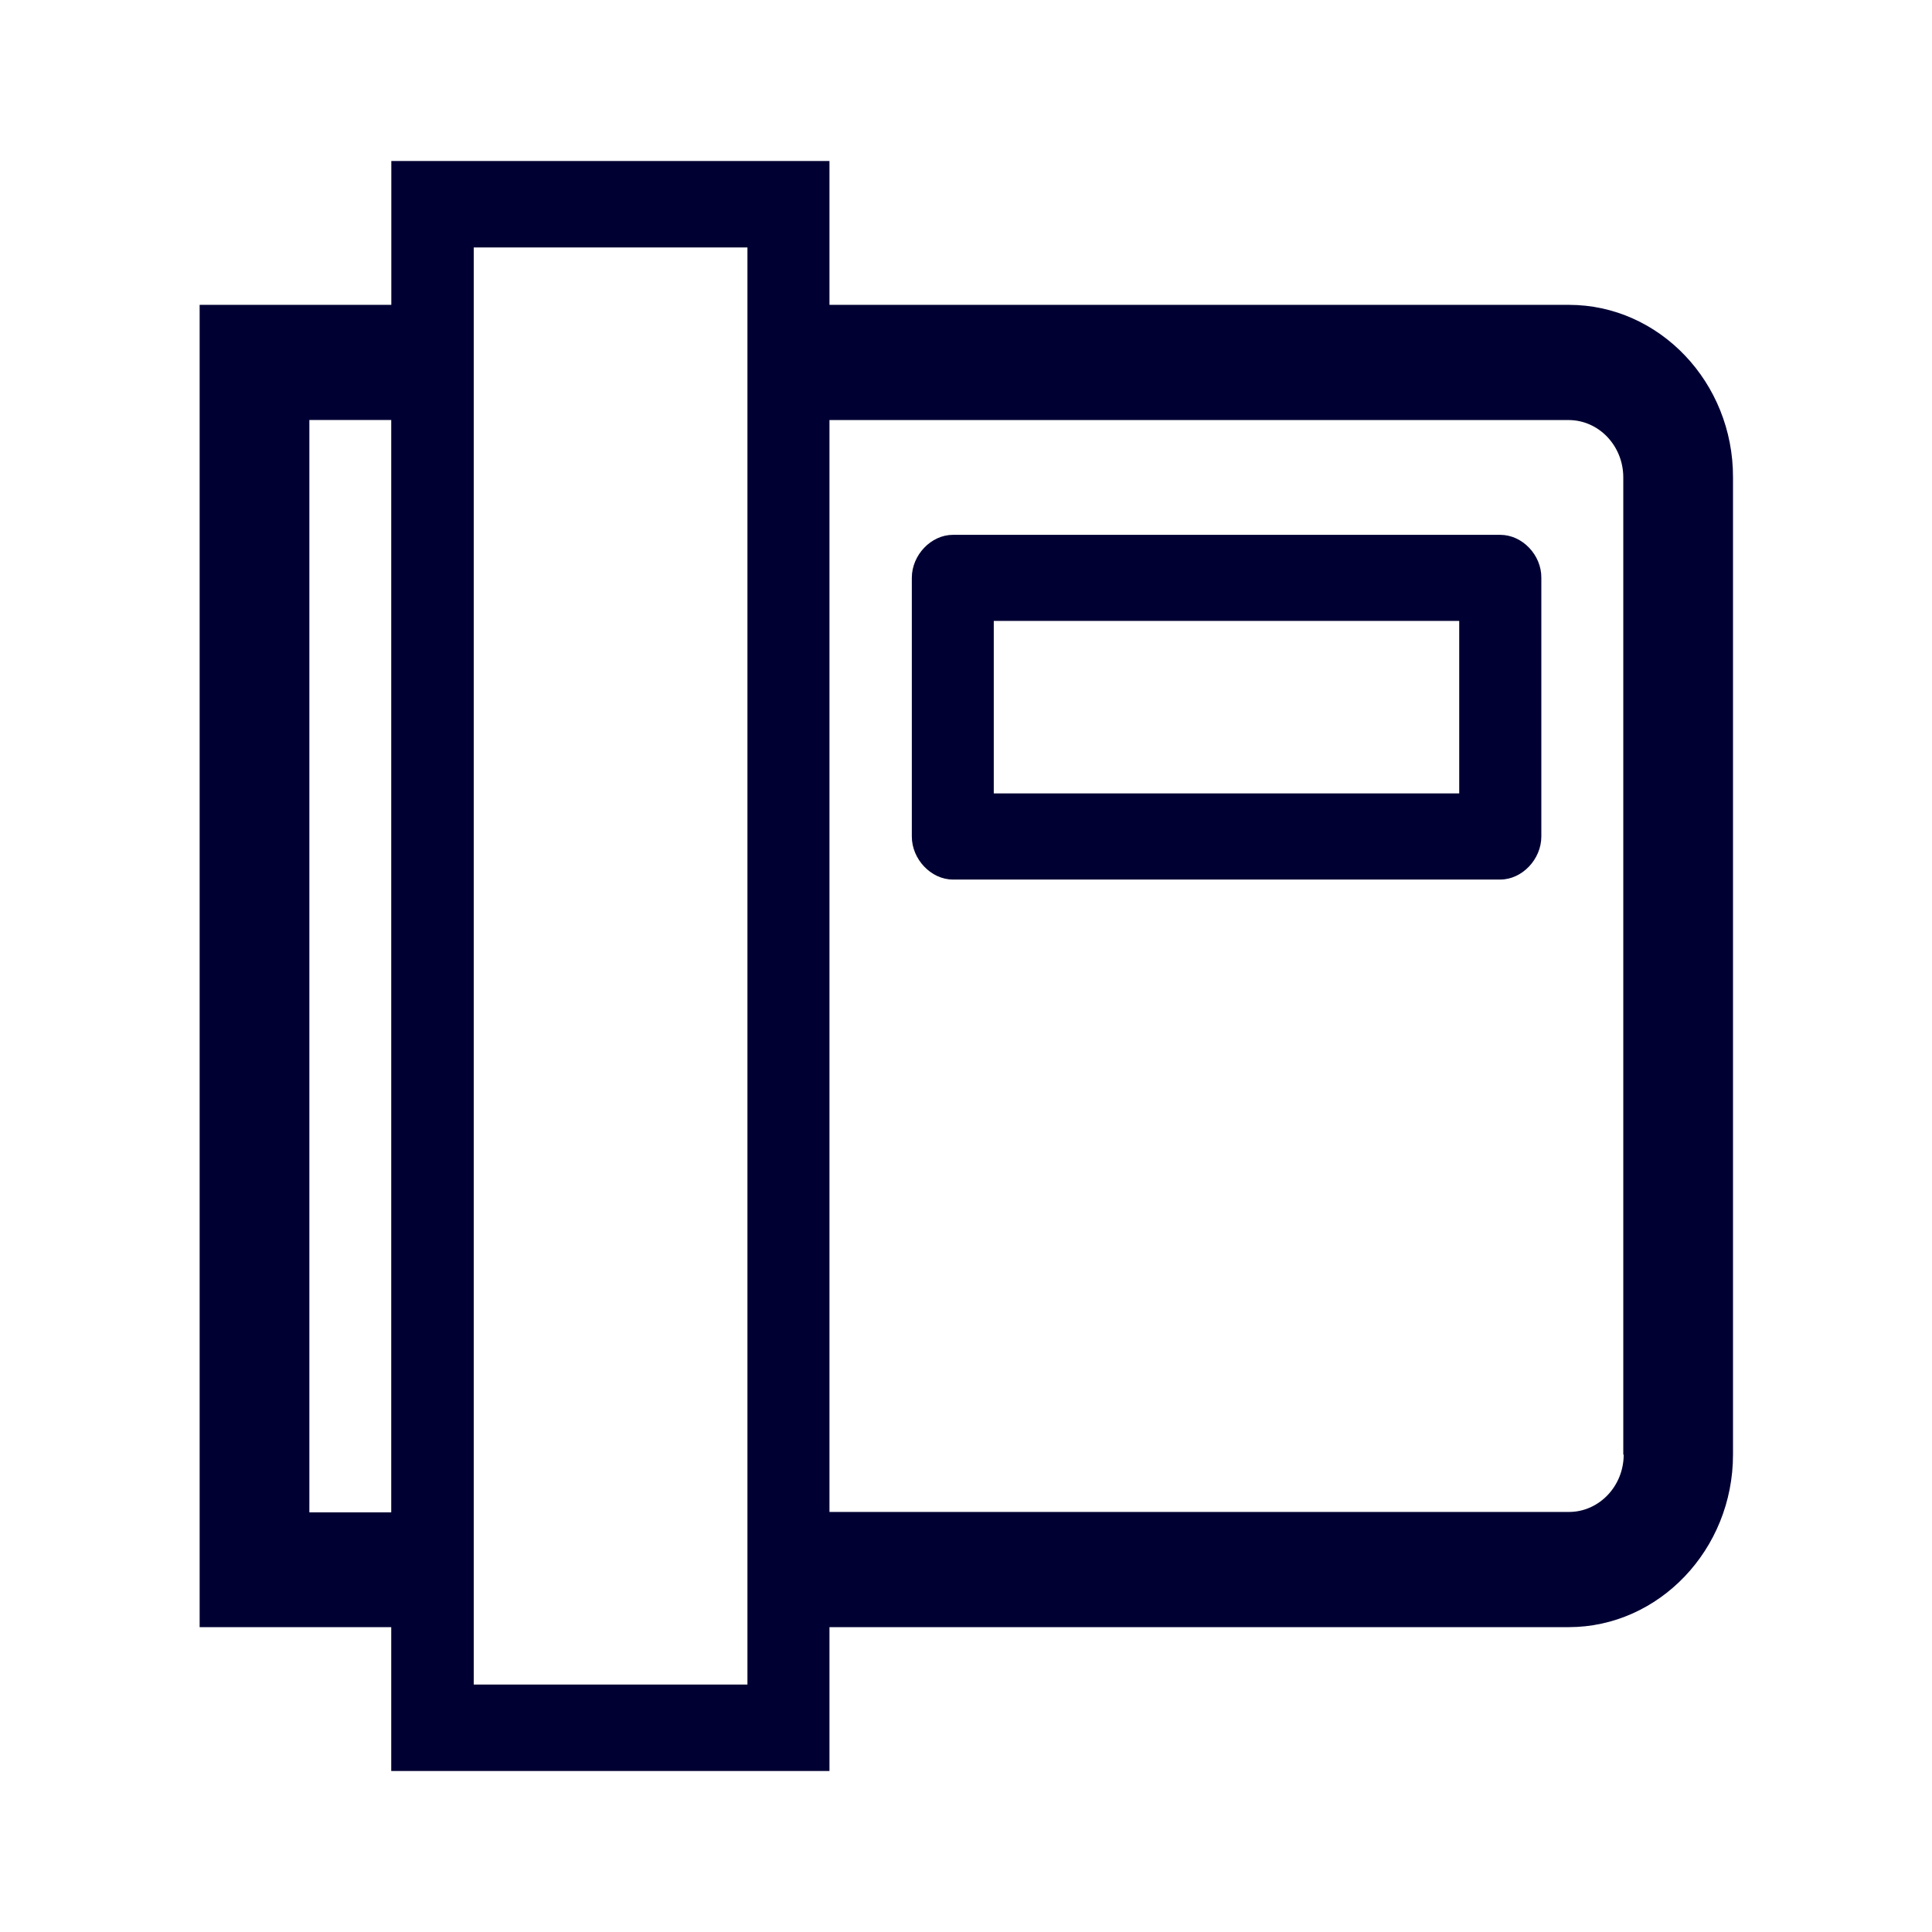
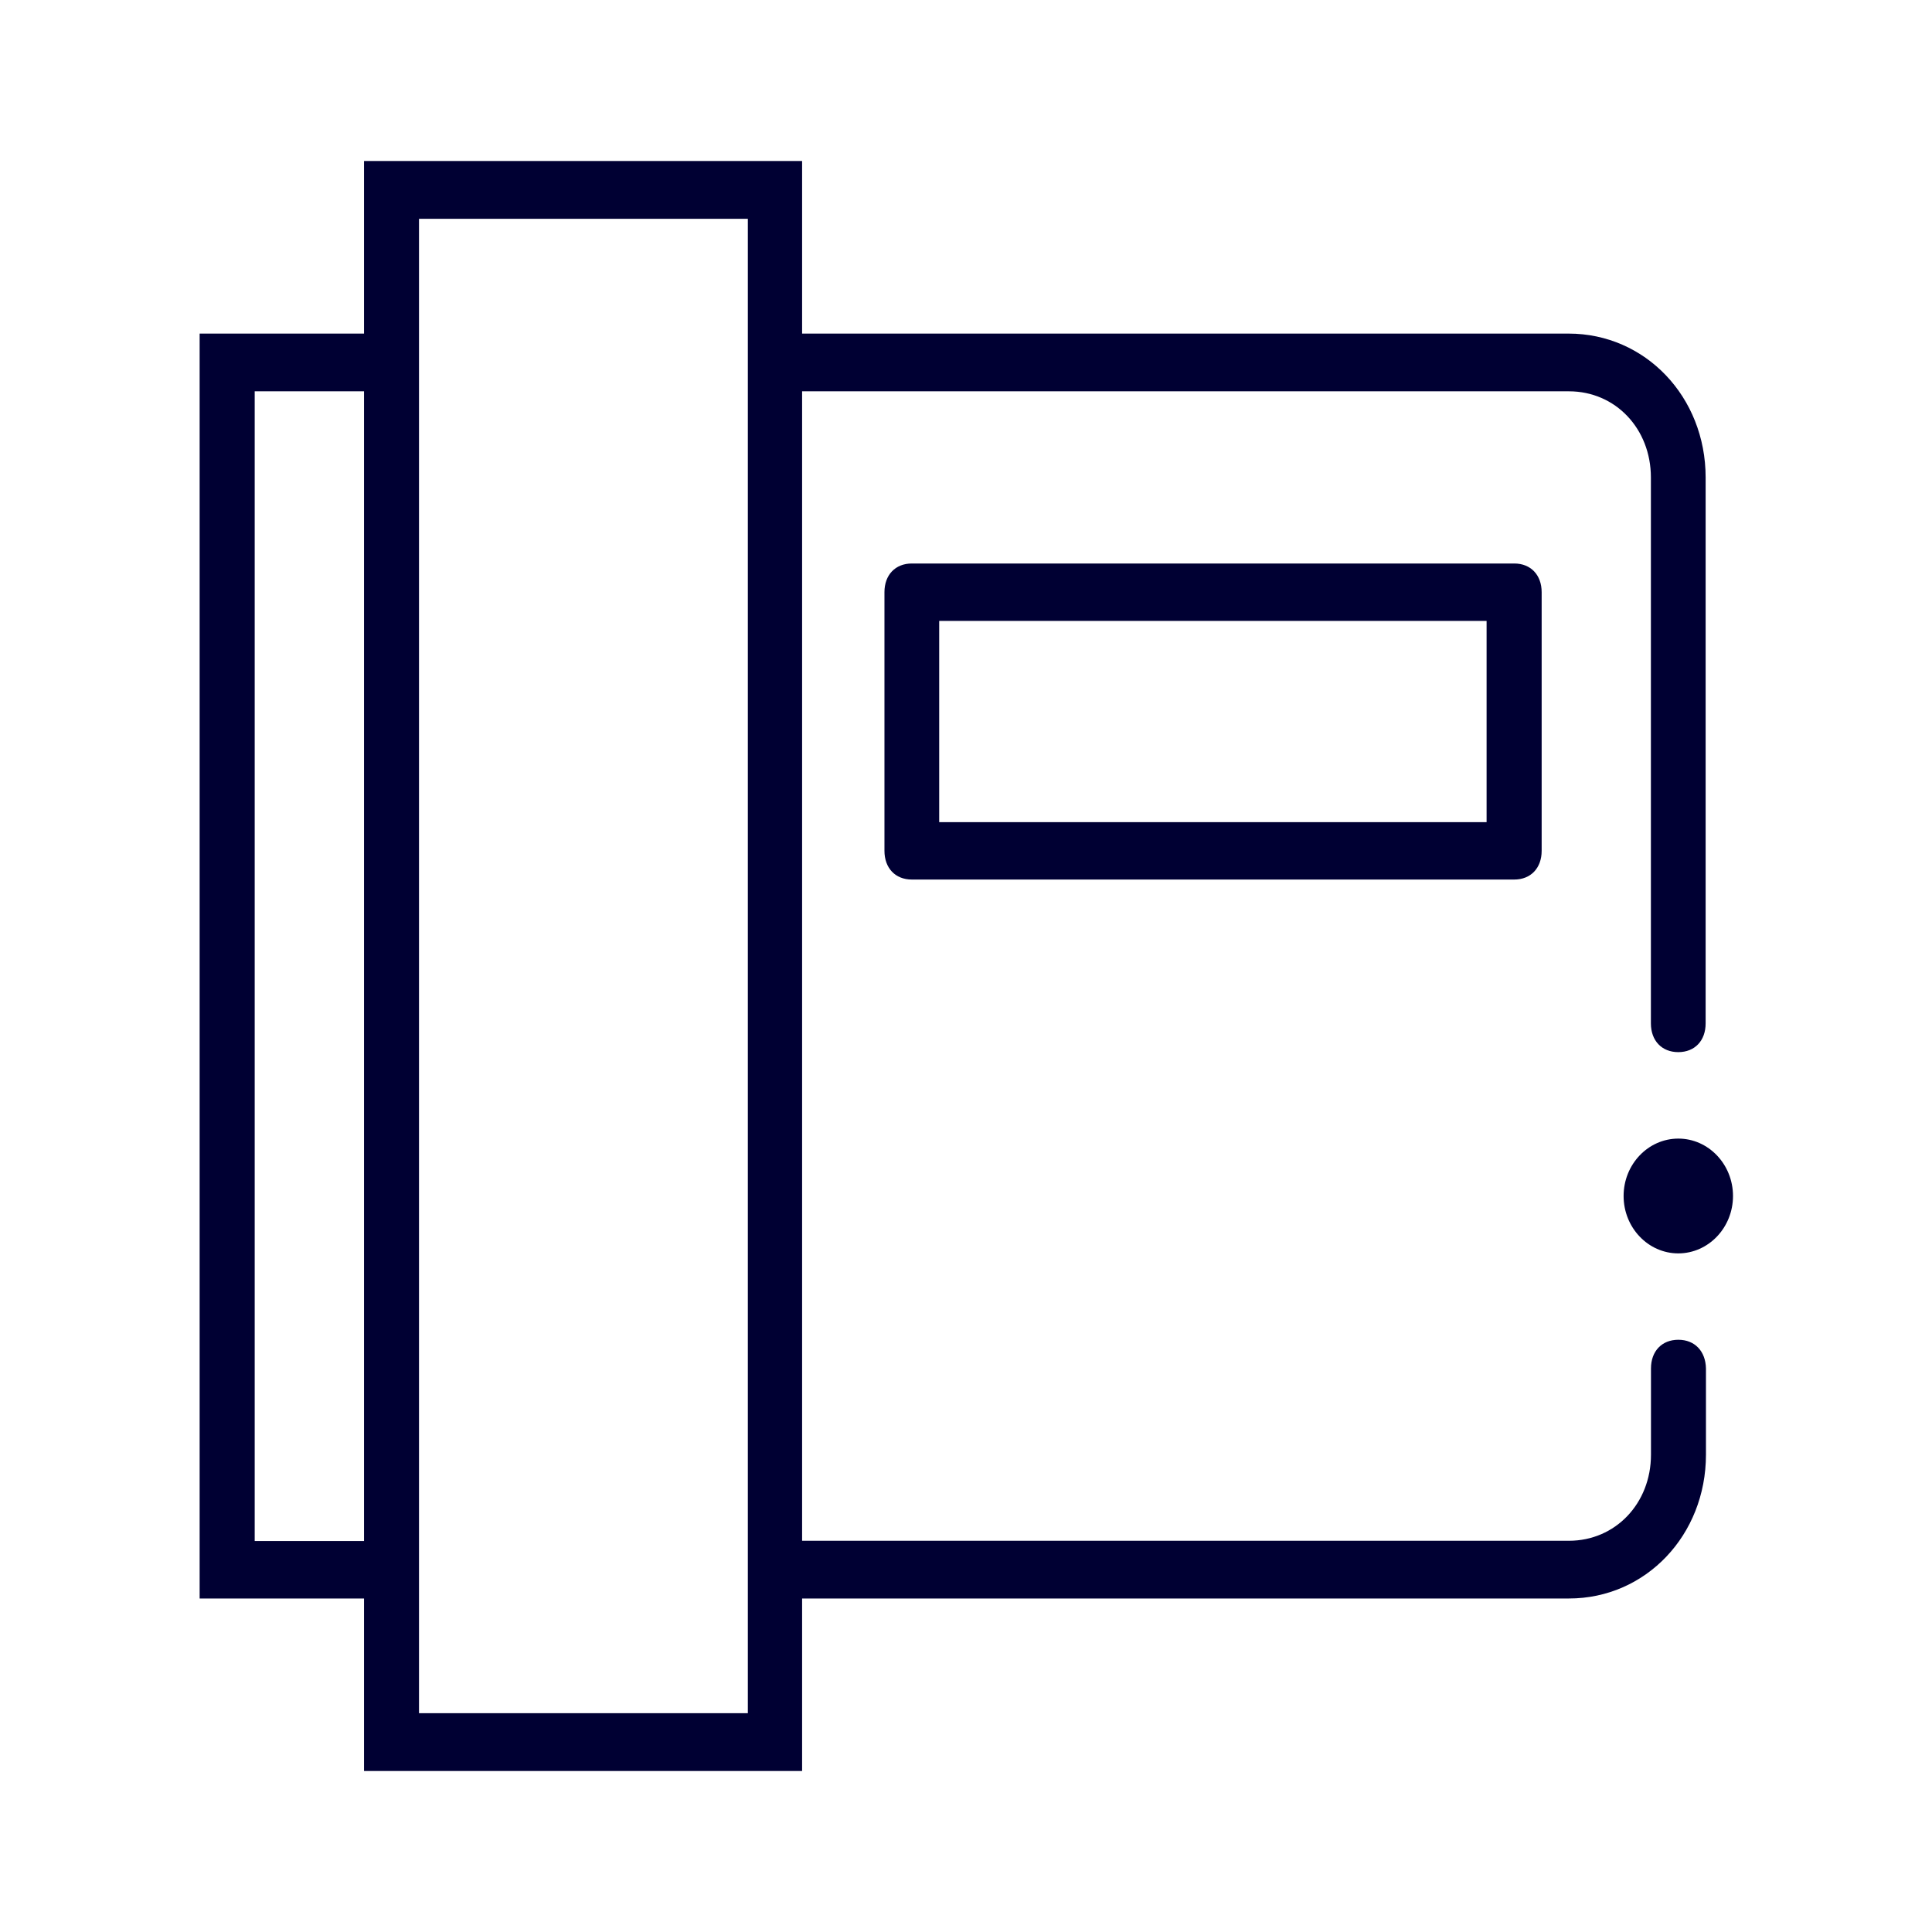
<svg xmlns="http://www.w3.org/2000/svg" width="24" height="24" fill="none">
-   <path fill="#003" d="M10.304 3.787h9.186c1.123 0 2.042.964 2.038 2.144V18.07c0 1.179-.92 2.143-2.042 2.143h-9.182V22H4.86v-1.787H2.48V3.787h2.381V2h5.443zm-6.461 1.43v13.57H4.86V5.217zm5.442 15.709V3.074h-3.4v17.852zm10.205-2.144c.374 0 .68-.32.68-.712h-.005V5.93c0-.393-.305-.712-.68-.712h-9.181v13.564zm-.853-12.138h-6.8c-.27 0-.51.25-.51.534v3.213c0 .284.24.535.51.535h6.8c.27 0 .51-.251.51-.535V7.178c.003-.283-.236-.534-.51-.534m-6.292 3.212V7.713h5.782v2.143z" />
+   <path fill="#003" d="M20.509 17c0-.215.135-.357.34-.357.204 0 .339.142.343.357v1.07c0 1-.748 1.787-1.702 1.787H9.964V22H4.522v-2.143H2.48V4.144h2.042V2h5.442v2.144h9.522c.953 0 1.702.786 1.702 1.787v6.782c0 .215-.135.357-.34.357-.204 0-.34-.142-.34-.357V5.931c0-.604-.439-1.07-1.018-1.07H9.964V19.14h9.526c.575 0 1.019-.462 1.019-1.07zM3.164 4.861v14.282h1.358V4.861zm2.041 16.421H9.29V2.718H5.205zm5.782-13.926c0-.214.135-.356.34-.356h7.484c.204 0 .34.142.34.356v3.214c0 .214-.136.356-.34.356h-7.484c-.205 0-.34-.142-.34-.357zm7.48 2.857v-2.5h-6.8v2.5zm1.702 4.644c0-.393.305-.713.68-.713.374 0 .679.32.679.713s-.305.713-.68.713c-.374 0-.679-.32-.679-.713" />
</svg>
